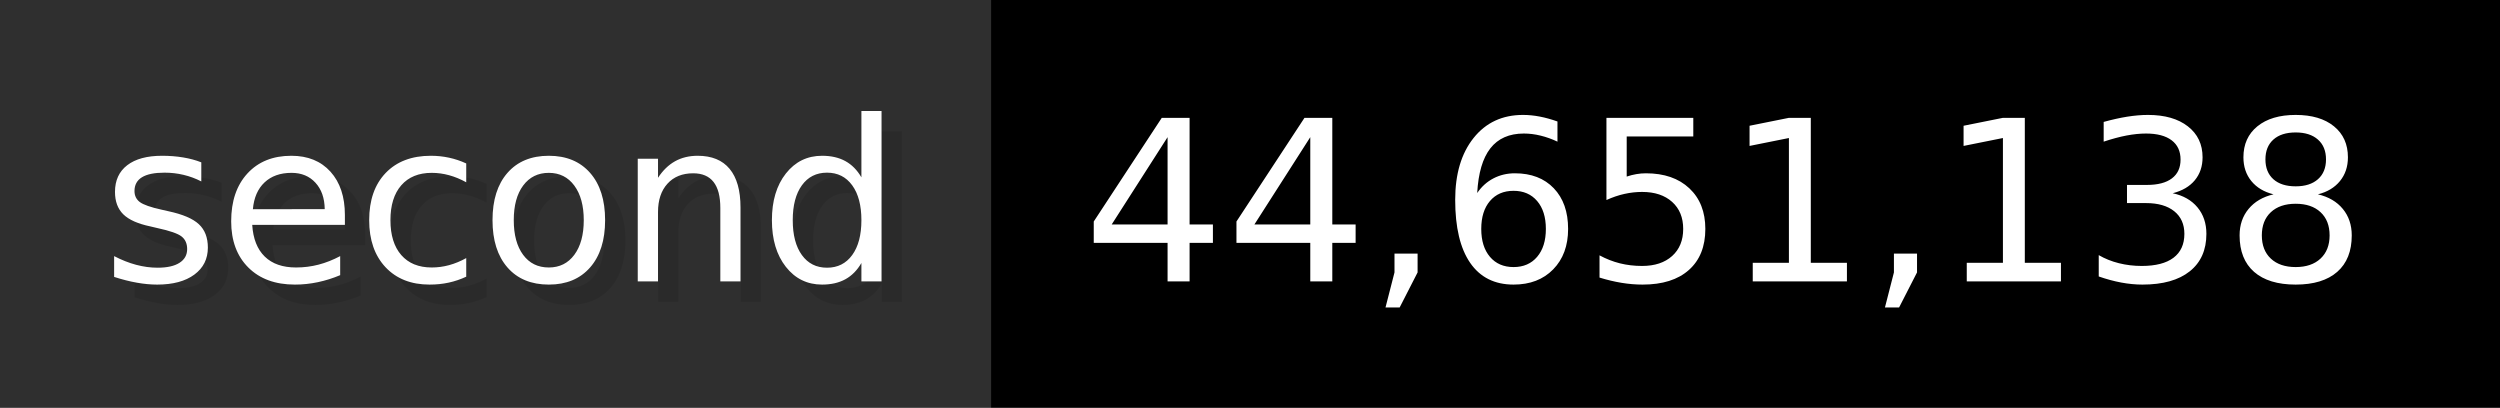
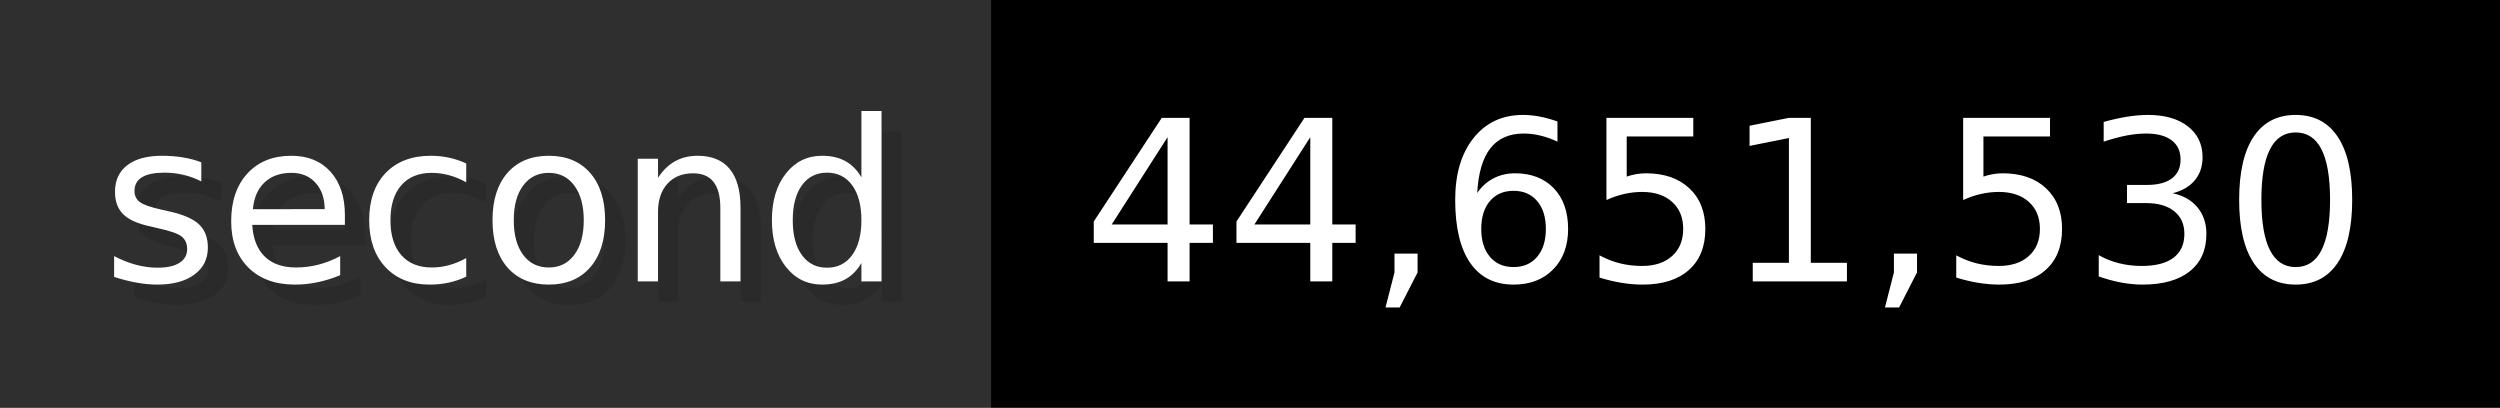
- <svg xmlns="http://www.w3.org/2000/svg" width="122.6" height="20" viewBox="0 0 1226 200" role="img" aria-label="second: 44,651,138">
+ <svg xmlns="http://www.w3.org/2000/svg" width="122.6" height="20" viewBox="0 0 1226 200" role="img" aria-label="second: 44,651,530">
  <g>
    <rect fill="#2F2F2F" width="486" height="200" />
    <rect fill="#" x="486" width="740" height="200" />
  </g>
  <g aria-hidden="true" fill="#fff" text-anchor="start" font-family="Verdana,DejaVu Sans,sans-serif" font-size="110">
    <text x="60" y="148" textLength="386" fill="#000" opacity="0.1">second</text>
    <text x="50" y="138" textLength="386">second</text>
-     <text x="541" y="148" textLength="640" fill="#000" opacity="0.1">44,651,138</text>
-     <text x="531" y="138" textLength="640">44,651,138</text>
+     <text x="541" y="148" textLength="640" fill="#000" opacity="0.1">44,651,530</text>
+     <text x="531" y="138" textLength="640">44,651,530</text>
  </g>
</svg>
